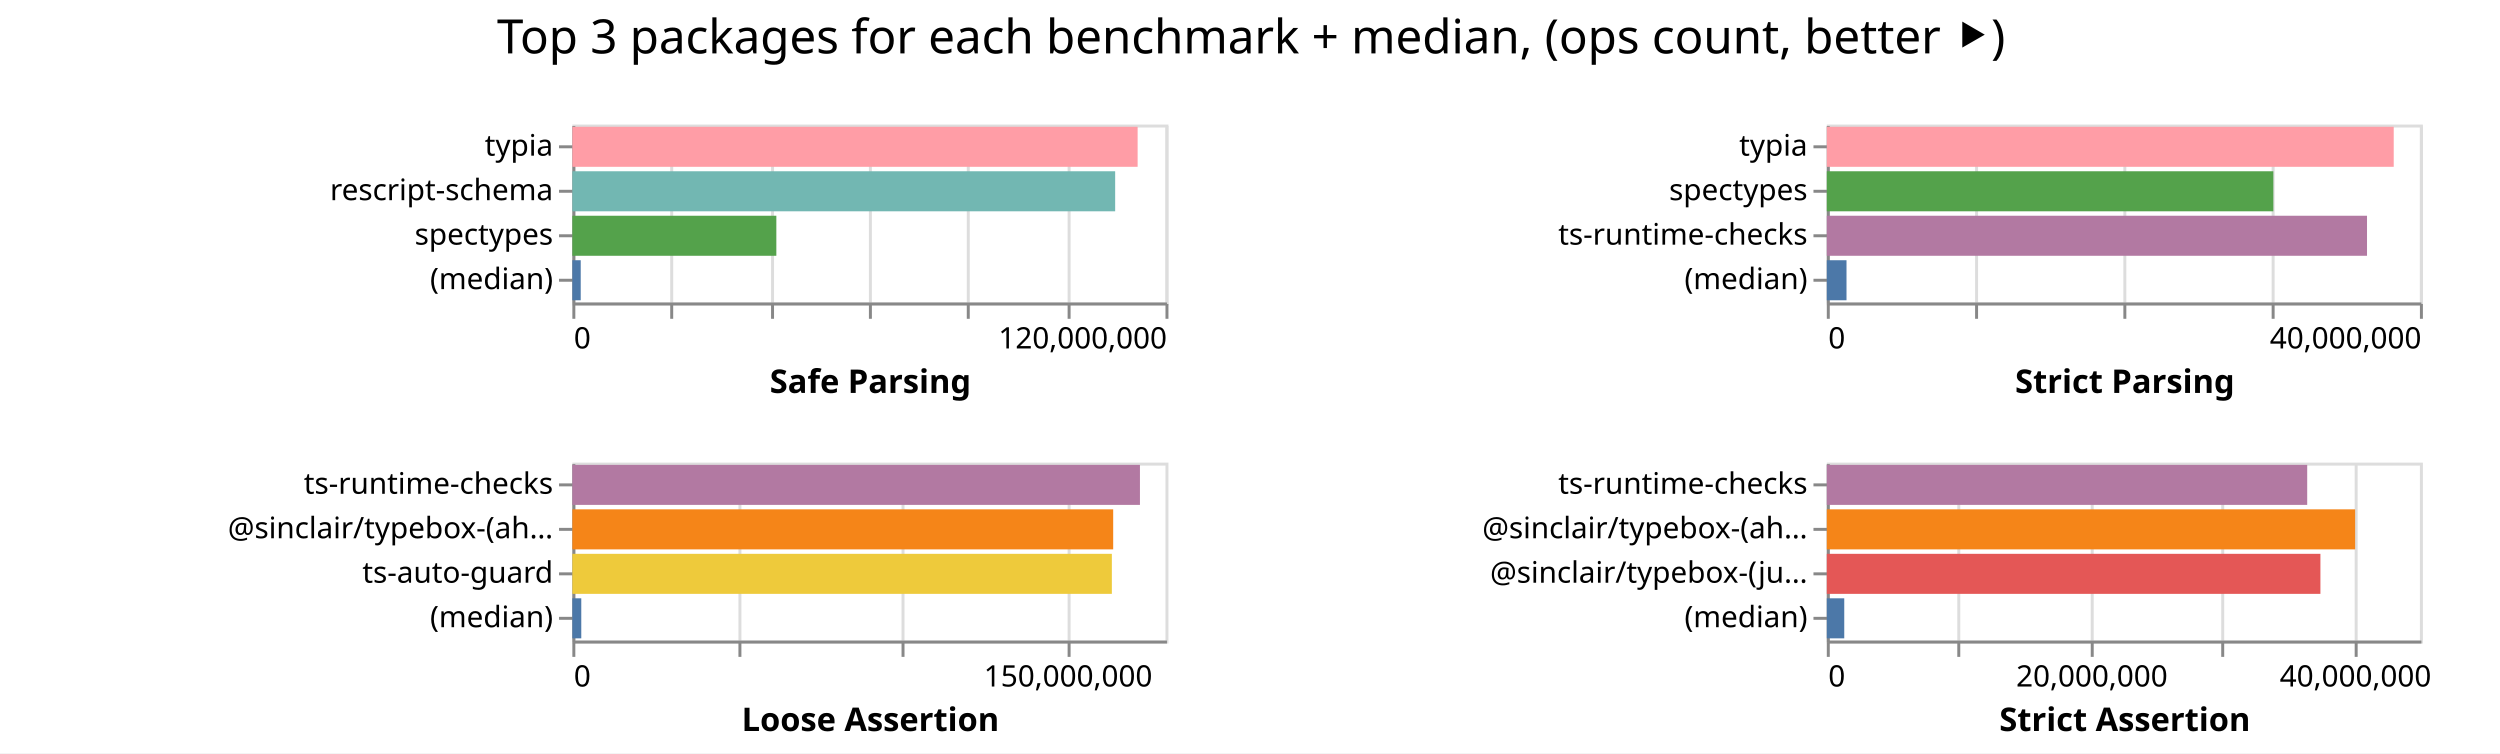
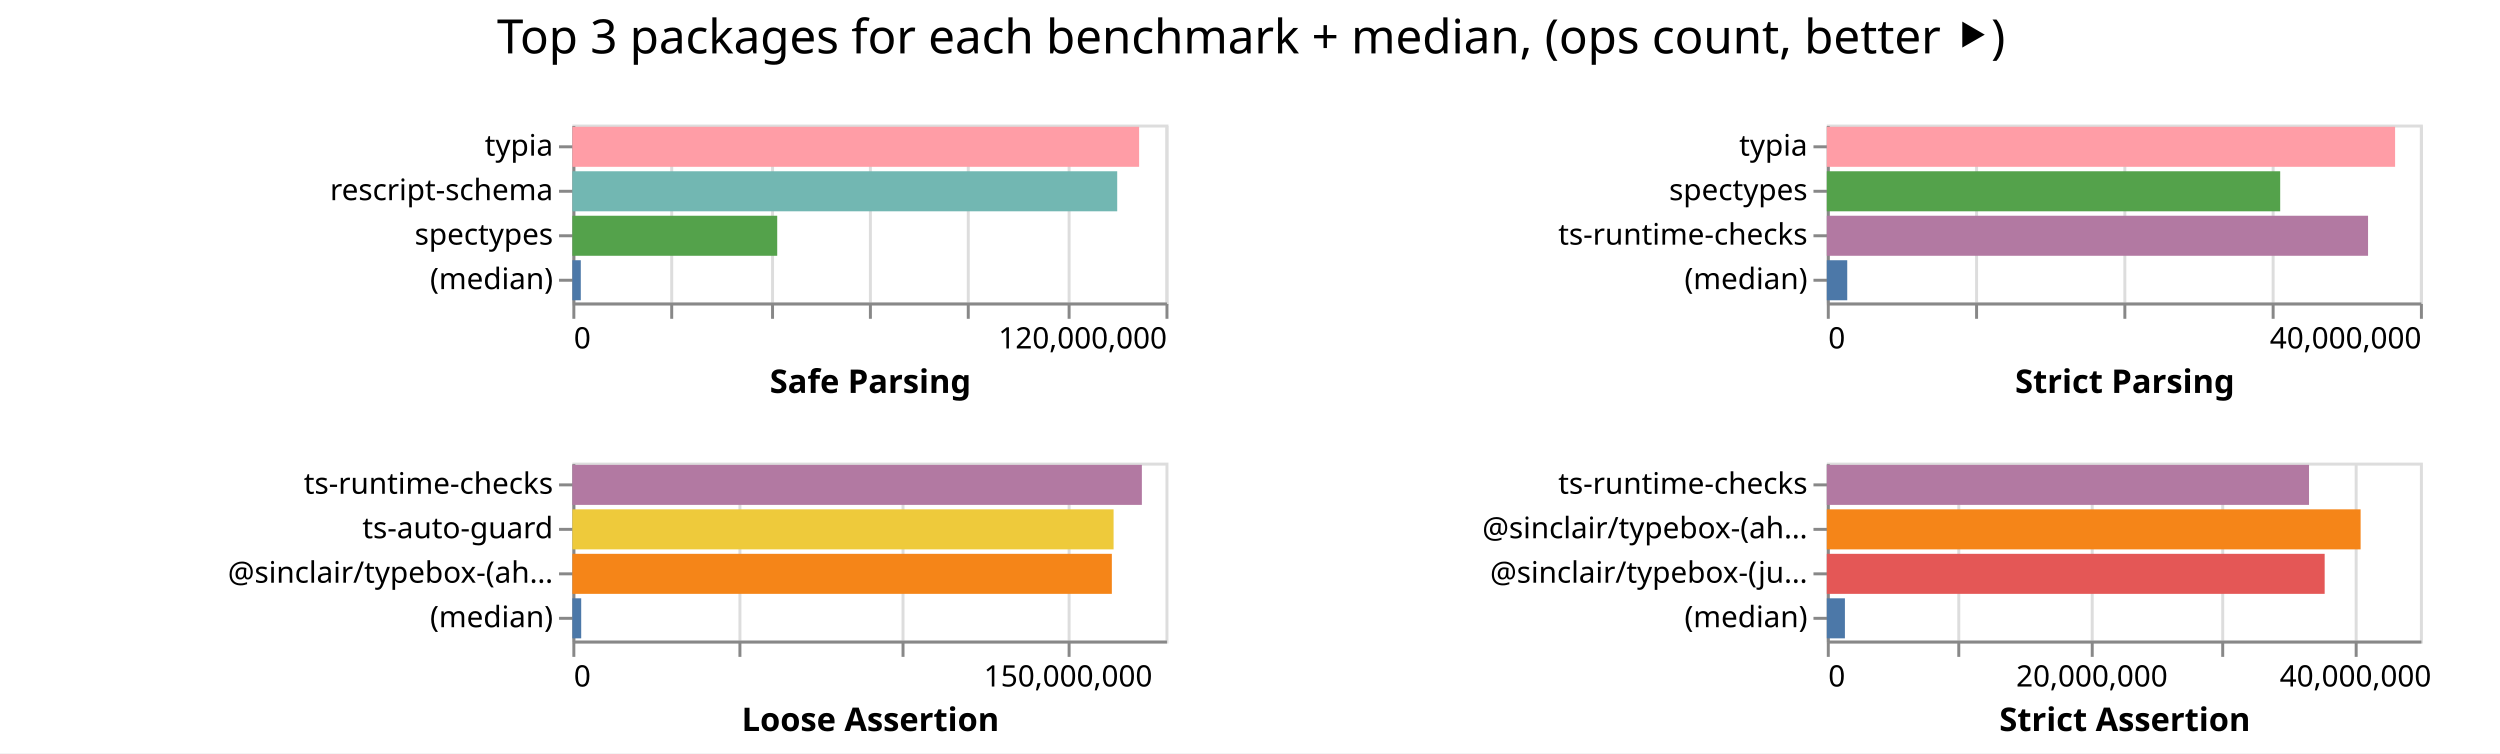
<svg xmlns="http://www.w3.org/2000/svg" width="843" height="254" class="marks">
  <path fill="#fff" d="M0 0h843v254H0z" />
  <g fill="none" stroke-miterlimit="10" aria-roledescription="group mark container" class="mark-group role-frame root">
    <path d="M193 42" aria-hidden="true" class="background" />
    <g aria-roledescription="group mark container" class="mark-group role-scope child__Safe_Parsing_group">
      <path stroke="#ddd" d="M193.5 42.5h200v60h-200Z" aria-hidden="true" class="background" />
      <g aria-hidden="true" class="mark-group role-axis">
        <path d="M193.5 102.5" aria-hidden="true" class="background" pointer-events="none" />
        <g stroke="#ddd" class="mark-rule role-axis-grid" pointer-events="none">
          <path d="M193.5 102.5v-60M226.5 102.5v-60M260.5 102.5v-60M293.5 102.5v-60M326.5 102.5v-60M360.5 102.5v-60M393.5 102.5v-60" />
        </g>
      </g>
      <g aria-label="X-axis titled 'Safe Parsing' for a linear scale with values from 0 to 120,000,000" aria-roledescription="axis" class="mark-group role-axis" pointer-events="none">
        <path d="M193.5 102.5" aria-hidden="true" class="background" />
        <g stroke="#888" class="mark-rule role-axis-tick">
          <path d="M193.5 102.5v5M226.5 102.5v5M260.5 102.5v5M293.5 102.5v5M326.5 102.5v5M360.5 102.5v5M393.5 102.5v5" />
        </g>
        <g fill="#000" class="mark-text role-axis-label" font-family="sans-serif" font-size="10">
          <text transform="translate(193.5 117.5)">0</text>
          <text text-anchor="end" transform="translate(393.5 117.5)">120,000,000</text>
        </g>
        <path stroke="#888" d="M193.5 102.5h200" class="mark-rule role-axis-domain" />
        <text fill="#000" class="mark-text role-axis-title" font-family="sans-serif" font-size="11" font-weight="bold" text-anchor="middle" transform="translate(293.5 132.5)">Safe Parsing</text>
      </g>
      <g aria-label="Y-axis for a discrete scale with 4 values: typia, rescript-schema, spectypes, (median)" aria-roledescription="axis" class="mark-group role-axis" pointer-events="none">
        <path d="M193.5 42.5" aria-hidden="true" class="background" />
        <g stroke="#888" class="mark-rule role-axis-tick">
          <path d="M193.5 49.5h-5M193.5 64.5h-5M193.5 79.5h-5M193.5 94.5h-5" />
        </g>
        <g fill="#000" class="mark-text role-axis-label" font-family="sans-serif" font-size="10" text-anchor="end">
          <text transform="translate(186.5 52.5)">typia</text>
          <text transform="translate(186.5 67.5)">rescript-schema</text>
          <text transform="translate(186.5 82.5)">spectypes</text>
          <text transform="translate(186.5 97.5)">(median)</text>
        </g>
        <path stroke="#888" d="M193.5 42.5v60" class="mark-rule role-axis-domain" />
      </g>
      <g aria-roledescription="rect mark container" class="mark-rect role-mark child__Safe_Parsing_marks">
-         <path fill="#ff9da6" d="M193 42.75h190.609v13.5H193Z" aria-label="Safe Parsing: 114365429; name: typia" aria-roledescription="bar" />
-         <path fill="#72b7b2" d="M193 57.75h183.032v13.5H193Z" aria-label="Safe Parsing: 109819292; name: rescript-schema" aria-roledescription="bar" />
-         <path fill="#54a24b" d="M193 72.75h68.783v13.5H193Z" aria-label="Safe Parsing: 41269580; name: spectypes" aria-roledescription="bar" />
-         <path fill="#4c78a8" d="M193 87.75h2.82v13.5H193Z" aria-label="Safe Parsing: 1692031; name: (median)" aria-roledescription="bar" />
+         <path fill="#ff9da6" d="M193 42.75h191.11v13.5H193Z" aria-label="Safe Parsing: 114665630; name: typia" aria-roledescription="bar" />
+         <path fill="#72b7b2" d="M193 57.75h183.722v13.5H193Z" aria-label="Safe Parsing: 110233229; name: rescript-schema" aria-roledescription="bar" />
+         <path fill="#54a24b" d="M193 72.75h69.077v13.5H193Z" aria-label="Safe Parsing: 41446114; name: spectypes" aria-roledescription="bar" />
+         <path fill="#4c78a8" d="M193 87.75h2.845v13.5H193Z" aria-label="Safe Parsing: 1706849; name: (median)" aria-roledescription="bar" />
      </g>
    </g>
    <g aria-roledescription="group mark container" class="mark-group role-scope child__Strict_Parsing_group">
      <path stroke="#ddd" d="M616.5 42.5h200v60h-200Z" aria-hidden="true" class="background" />
      <g aria-hidden="true" class="mark-group role-axis">
        <path d="M616.5 102.5" aria-hidden="true" class="background" pointer-events="none" />
        <g stroke="#ddd" class="mark-rule role-axis-grid" pointer-events="none">
          <path d="M616.5 102.5v-60M666.5 102.5v-60M716.5 102.5v-60M766.5 102.5v-60M816.5 102.5v-60" />
        </g>
      </g>
      <g aria-label="X-axis titled 'Strict Parsing' for a linear scale with values from 0 to 40,000,000" aria-roledescription="axis" class="mark-group role-axis" pointer-events="none">
        <path d="M616.5 102.5" aria-hidden="true" class="background" />
        <g stroke="#888" class="mark-rule role-axis-tick">
          <path d="M616.5 102.5v5M666.5 102.5v5M716.5 102.5v5M766.5 102.5v5M816.5 102.5v5" />
        </g>
        <g fill="#000" class="mark-text role-axis-label" font-family="sans-serif" font-size="10">
          <text transform="translate(616.5 117.5)">0</text>
          <text text-anchor="end" transform="translate(816.5 117.5)">40,000,000</text>
        </g>
        <path stroke="#888" d="M616.5 102.5h200" class="mark-rule role-axis-domain" />
        <text fill="#000" class="mark-text role-axis-title" font-family="sans-serif" font-size="11" font-weight="bold" text-anchor="middle" transform="translate(716.5 132.5)">Strict Parsing</text>
      </g>
      <g aria-label="Y-axis for a discrete scale with 4 values: typia, spectypes, ts-runtime-checks, (median)" aria-roledescription="axis" class="mark-group role-axis" pointer-events="none">
        <path d="M616.5 42.5" aria-hidden="true" class="background" />
        <g stroke="#888" class="mark-rule role-axis-tick">
          <path d="M616.5 49.5h-5M616.5 64.5h-5M616.5 79.5h-5M616.5 94.5h-5" />
        </g>
        <g fill="#000" class="mark-text role-axis-label" font-family="sans-serif" font-size="10" text-anchor="end">
          <text transform="translate(609.5 52.5)">typia</text>
          <text transform="translate(609.5 67.5)">spectypes</text>
          <text transform="translate(609.5 82.5)">ts-runtime-checks</text>
          <text transform="translate(609.5 97.5)">(median)</text>
        </g>
        <path stroke="#888" d="M616.5 42.5v60" class="mark-rule role-axis-domain" />
      </g>
      <g aria-roledescription="rect mark container" class="mark-rect role-mark child__Strict_Parsing_marks">
-         <path fill="#ff9da6" d="M616 42.75h191.164v13.5H616Z" aria-label="Strict Parsing: 38232864; name: typia" aria-roledescription="bar" />
-         <path fill="#54a24b" d="M616 57.75h150.568v13.5H616Z" aria-label="Strict Parsing: 30113552; name: spectypes" aria-roledescription="bar" />
-         <path fill="#b279a2" d="M616 72.75h182.158v13.5H616Z" aria-label="Strict Parsing: 36431654; name: ts-runtime-checks" aria-roledescription="bar" />
-         <path fill="#4c78a8" d="M616 87.75h6.642v13.5H616Z" aria-label="Strict Parsing: 1328311; name: (median)" aria-roledescription="bar" />
+         <path fill="#ff9da6" d="M616 42.75h191.626v13.5H616Z" aria-label="Strict Parsing: 38325143; name: typia" aria-roledescription="bar" />
+         <path fill="#54a24b" d="M616 57.75h152.881v13.5H616Z" aria-label="Strict Parsing: 30576216; name: spectypes" aria-roledescription="bar" />
+         <path fill="#b279a2" d="M616 72.75h182.507v13.5H616Z" aria-label="Strict Parsing: 36501373; name: ts-runtime-checks" aria-roledescription="bar" />
+         <path fill="#4c78a8" d="M616 87.75h6.889v13.5H616Z" aria-label="Strict Parsing: 1377781; name: (median)" aria-roledescription="bar" />
      </g>
    </g>
    <g aria-roledescription="group mark container" class="mark-group role-scope child__Loose_Assertion_group">
      <path stroke="#ddd" d="M193.5 156.5h200v60h-200Z" aria-hidden="true" class="background" />
      <g aria-hidden="true" class="mark-group role-axis">
        <path d="M193.5 216.5" aria-hidden="true" class="background" pointer-events="none" />
        <g stroke="#ddd" class="mark-rule role-axis-grid" pointer-events="none">
          <path d="M193.5 216.5v-60M249.5 216.5v-60M304.5 216.5v-60M360.5 216.5v-60" />
        </g>
      </g>
      <g aria-label="X-axis titled 'Loose Assertion' for a linear scale with values from 0 to 180,000,000" aria-roledescription="axis" class="mark-group role-axis" pointer-events="none">
        <path d="M193.5 216.5" aria-hidden="true" class="background" />
        <g stroke="#888" class="mark-rule role-axis-tick">
          <path d="M193.5 216.5v5M249.5 216.5v5M304.5 216.5v5M360.5 216.5v5" />
        </g>
        <g fill="#000" class="mark-text role-axis-label" font-family="sans-serif" font-size="10">
          <text transform="translate(193.5 231.5)">0</text>
          <text text-anchor="middle" transform="translate(360.167 231.5)">150,000,000</text>
        </g>
        <path stroke="#888" d="M193.5 216.5h200" class="mark-rule role-axis-domain" />
        <text fill="#000" class="mark-text role-axis-title" font-family="sans-serif" font-size="11" font-weight="bold" text-anchor="middle" transform="translate(293.5 246.5)">Loose Assertion</text>
      </g>
-       <g aria-label="Y-axis for a discrete scale with 4 values: ts-runtime-checks, @sinclair/typebox-(ahead-of-time), ts-auto-guard, (median)" aria-roledescription="axis" class="mark-group role-axis" pointer-events="none">
+       <g aria-label="Y-axis for a discrete scale with 4 values: ts-runtime-checks, ts-auto-guard, @sinclair/typebox-(ahead-of-time), (median)" aria-roledescription="axis" class="mark-group role-axis" pointer-events="none">
        <path d="M193.5 156.5" aria-hidden="true" class="background" />
        <g stroke="#888" class="mark-rule role-axis-tick">
          <path d="M193.5 163.5h-5M193.5 178.5h-5M193.5 193.5h-5M193.5 208.5h-5" />
        </g>
        <g fill="#000" class="mark-text role-axis-label" font-family="sans-serif" font-size="10" text-anchor="end">
          <text transform="translate(186.5 166.5)">ts-runtime-checks</text>
-           <text transform="translate(186.5 181.5)">@sinclair/typebox-(ah…</text>
-           <text transform="translate(186.5 196.5)">ts-auto-guard</text>
+           <text transform="translate(186.5 181.5)">ts-auto-guard</text>
+           <text transform="translate(186.5 196.5)">@sinclair/typebox-(ah…</text>
          <text transform="translate(186.5 211.5)">(median)</text>
        </g>
        <path stroke="#888" d="M193.5 156.5v60" class="mark-rule role-axis-domain" />
      </g>
      <g aria-roledescription="rect mark container" class="mark-rect role-mark child__Loose_Assertion_marks">
-         <path fill="#b279a2" d="M193 156.75h191.389v13.5H193Z" aria-label="Loose Assertion: 172249869; name: ts-runtime-checks" aria-roledescription="bar" />
-         <path fill="#f58518" d="M193 171.75h182.367v13.5H193Z" aria-label="Loose Assertion: 164130170; name: @sinclair/typebox-(ahead-of-time)" aria-roledescription="bar" />
-         <path fill="#eeca3b" d="M193 186.75h181.917v13.5H193Z" aria-label="Loose Assertion: 163725624; name: ts-auto-guard" aria-roledescription="bar" />
-         <path fill="#4c78a8" d="M193 201.75h3.007v13.5H193Z" aria-label="Loose Assertion: 2706002; name: (median)" aria-roledescription="bar" />
+         <path fill="#b279a2" d="M193 156.75h192.037v13.5H193Z" aria-label="Loose Assertion: 172833633; name: ts-runtime-checks" aria-roledescription="bar" />
+         <path fill="#eeca3b" d="M193 171.75h182.5v13.5H193Z" aria-label="Loose Assertion: 164249808; name: ts-auto-guard" aria-roledescription="bar" />
+         <path fill="#f58518" d="M193 186.75h181.914v13.5H193Z" aria-label="Loose Assertion: 163722662; name: @sinclair/typebox-(ahead-of-time)" aria-roledescription="bar" />
+         <path fill="#4c78a8" d="M193 201.75h2.98v13.5H193Z" aria-label="Loose Assertion: 2682693; name: (median)" aria-roledescription="bar" />
      </g>
    </g>
    <g aria-roledescription="group mark container" class="mark-group role-scope child__Strict_Assertion_group">
      <path stroke="#ddd" d="M616.5 156.5h200v60h-200Z" aria-hidden="true" class="background" />
      <g aria-hidden="true" class="mark-group role-axis">
        <path d="M616.5 216.5" aria-hidden="true" class="background" pointer-events="none" />
        <g stroke="#ddd" class="mark-rule role-axis-grid" pointer-events="none">
          <path d="M616.5 216.5v-60M660.5 216.5v-60M705.5 216.5v-60M749.5 216.5v-60M794.5 216.5v-60" />
        </g>
      </g>
      <g aria-label="X-axis titled 'Strict Assertion' for a linear scale with values from 0 to 45,000,000" aria-roledescription="axis" class="mark-group role-axis" pointer-events="none">
        <path d="M616.5 216.5" aria-hidden="true" class="background" />
        <g stroke="#888" class="mark-rule role-axis-tick">
          <path d="M616.5 216.5v5M660.5 216.5v5M705.5 216.5v5M749.5 216.5v5M794.5 216.5v5" />
        </g>
        <g fill="#000" class="mark-text role-axis-label" font-family="sans-serif" font-size="10">
          <text transform="translate(616.5 231.5)">0</text>
          <text text-anchor="middle" transform="translate(705.389 231.5)">20,000,000</text>
          <text text-anchor="middle" transform="translate(794.278 231.5)">40,000,000</text>
        </g>
        <path stroke="#888" d="M616.5 216.5h200" class="mark-rule role-axis-domain" />
        <text fill="#000" class="mark-text role-axis-title" font-family="sans-serif" font-size="11" font-weight="bold" text-anchor="middle" transform="translate(716.5 246.5)">Strict Assertion</text>
      </g>
      <g aria-label="Y-axis for a discrete scale with 4 values: ts-runtime-checks, @sinclair/typebox-(ahead-of-time), @sinclair/typebox-(just-in-time), (median)" aria-roledescription="axis" class="mark-group role-axis" pointer-events="none">
        <path d="M616.5 156.5" aria-hidden="true" class="background" />
        <g stroke="#888" class="mark-rule role-axis-tick">
          <path d="M616.5 163.5h-5M616.5 178.5h-5M616.5 193.5h-5M616.5 208.5h-5" />
        </g>
        <g fill="#000" class="mark-text role-axis-label" font-family="sans-serif" font-size="10" text-anchor="end">
          <text transform="translate(609.5 166.5)">ts-runtime-checks</text>
          <text transform="translate(609.5 181.5)">@sinclair/typebox-(ah…</text>
          <text transform="translate(609.5 196.5)">@sinclair/typebox-(ju…</text>
          <text transform="translate(609.5 211.5)">(median)</text>
        </g>
        <path stroke="#888" d="M616.5 156.5v60" class="mark-rule role-axis-domain" />
      </g>
      <g aria-roledescription="rect mark container" class="mark-rect role-mark child__Strict_Assertion_marks">
-         <path fill="#b279a2" d="M616 156.75h161.988v13.5H616Z" aria-label="Strict Assertion: 36447342; name: ts-runtime-checks" aria-roledescription="bar" />
-         <path fill="#f58518" d="M616 171.75h178.15v13.5H616Z" aria-label="Strict Assertion: 40083613; name: @sinclair/typebox-(ahead-of-time)" aria-roledescription="bar" />
-         <path fill="#e45756" d="M616 186.75h166.444v13.5H616Z" aria-label="Strict Assertion: 37449857; name: @sinclair/typebox-(just-in-time)" aria-roledescription="bar" />
-         <path fill="#4c78a8" d="M616 201.75h5.883v13.5H616Z" aria-label="Strict Assertion: 1323711; name: (median)" aria-roledescription="bar" />
+         <path fill="#b279a2" d="M616 156.75h162.603v13.5H616Z" aria-label="Strict Assertion: 36585743; name: ts-runtime-checks" aria-roledescription="bar" />
+         <path fill="#f58518" d="M616 171.75h180v13.5H616Z" aria-label="Strict Assertion: 40499944; name: @sinclair/typebox-(ahead-of-time)" aria-roledescription="bar" />
+         <path fill="#e45756" d="M616 186.75h167.877v13.5H616Z" aria-label="Strict Assertion: 37772361; name: @sinclair/typebox-(just-in-time)" aria-roledescription="bar" />
+         <path fill="#4c78a8" d="M616 201.75h6.105v13.5H616Z" aria-label="Strict Assertion: 1373695.5; name: (median)" aria-roledescription="bar" />
      </g>
    </g>
    <g class="mark-group role-title">
      <path d="M421.889 5" aria-hidden="true" class="background" pointer-events="none" />
      <text fill="#000" aria-label="Title text 'Top 3 packages for each benchmark + median, (ops count, better ⯈)'" aria-roledescription="title" class="mark-text role-title-text" font-family="sans-serif" font-size="16" pointer-events="none" text-anchor="middle" transform="translate(421.889 18)">Top 3 packages for each benchmark + median, (ops count, better ⯈)</text>
    </g>
  </g>
</svg>
